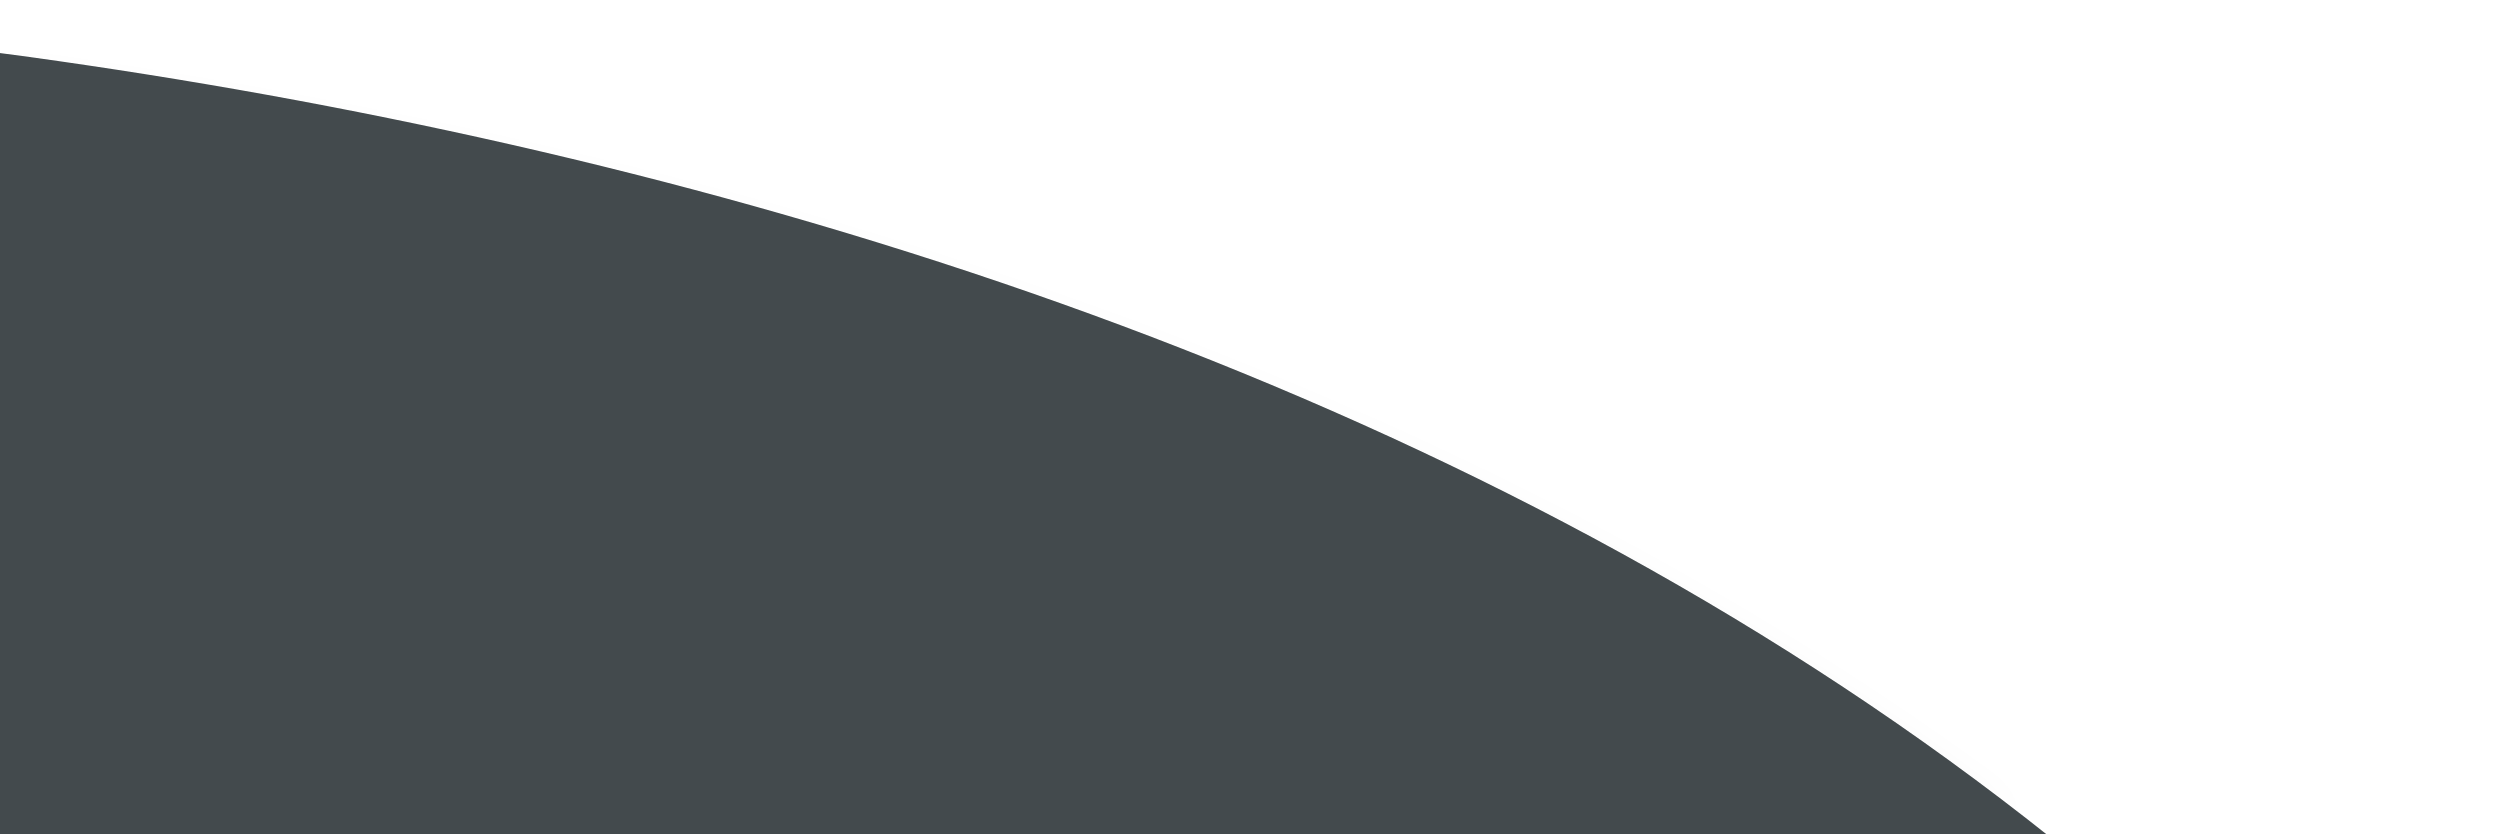
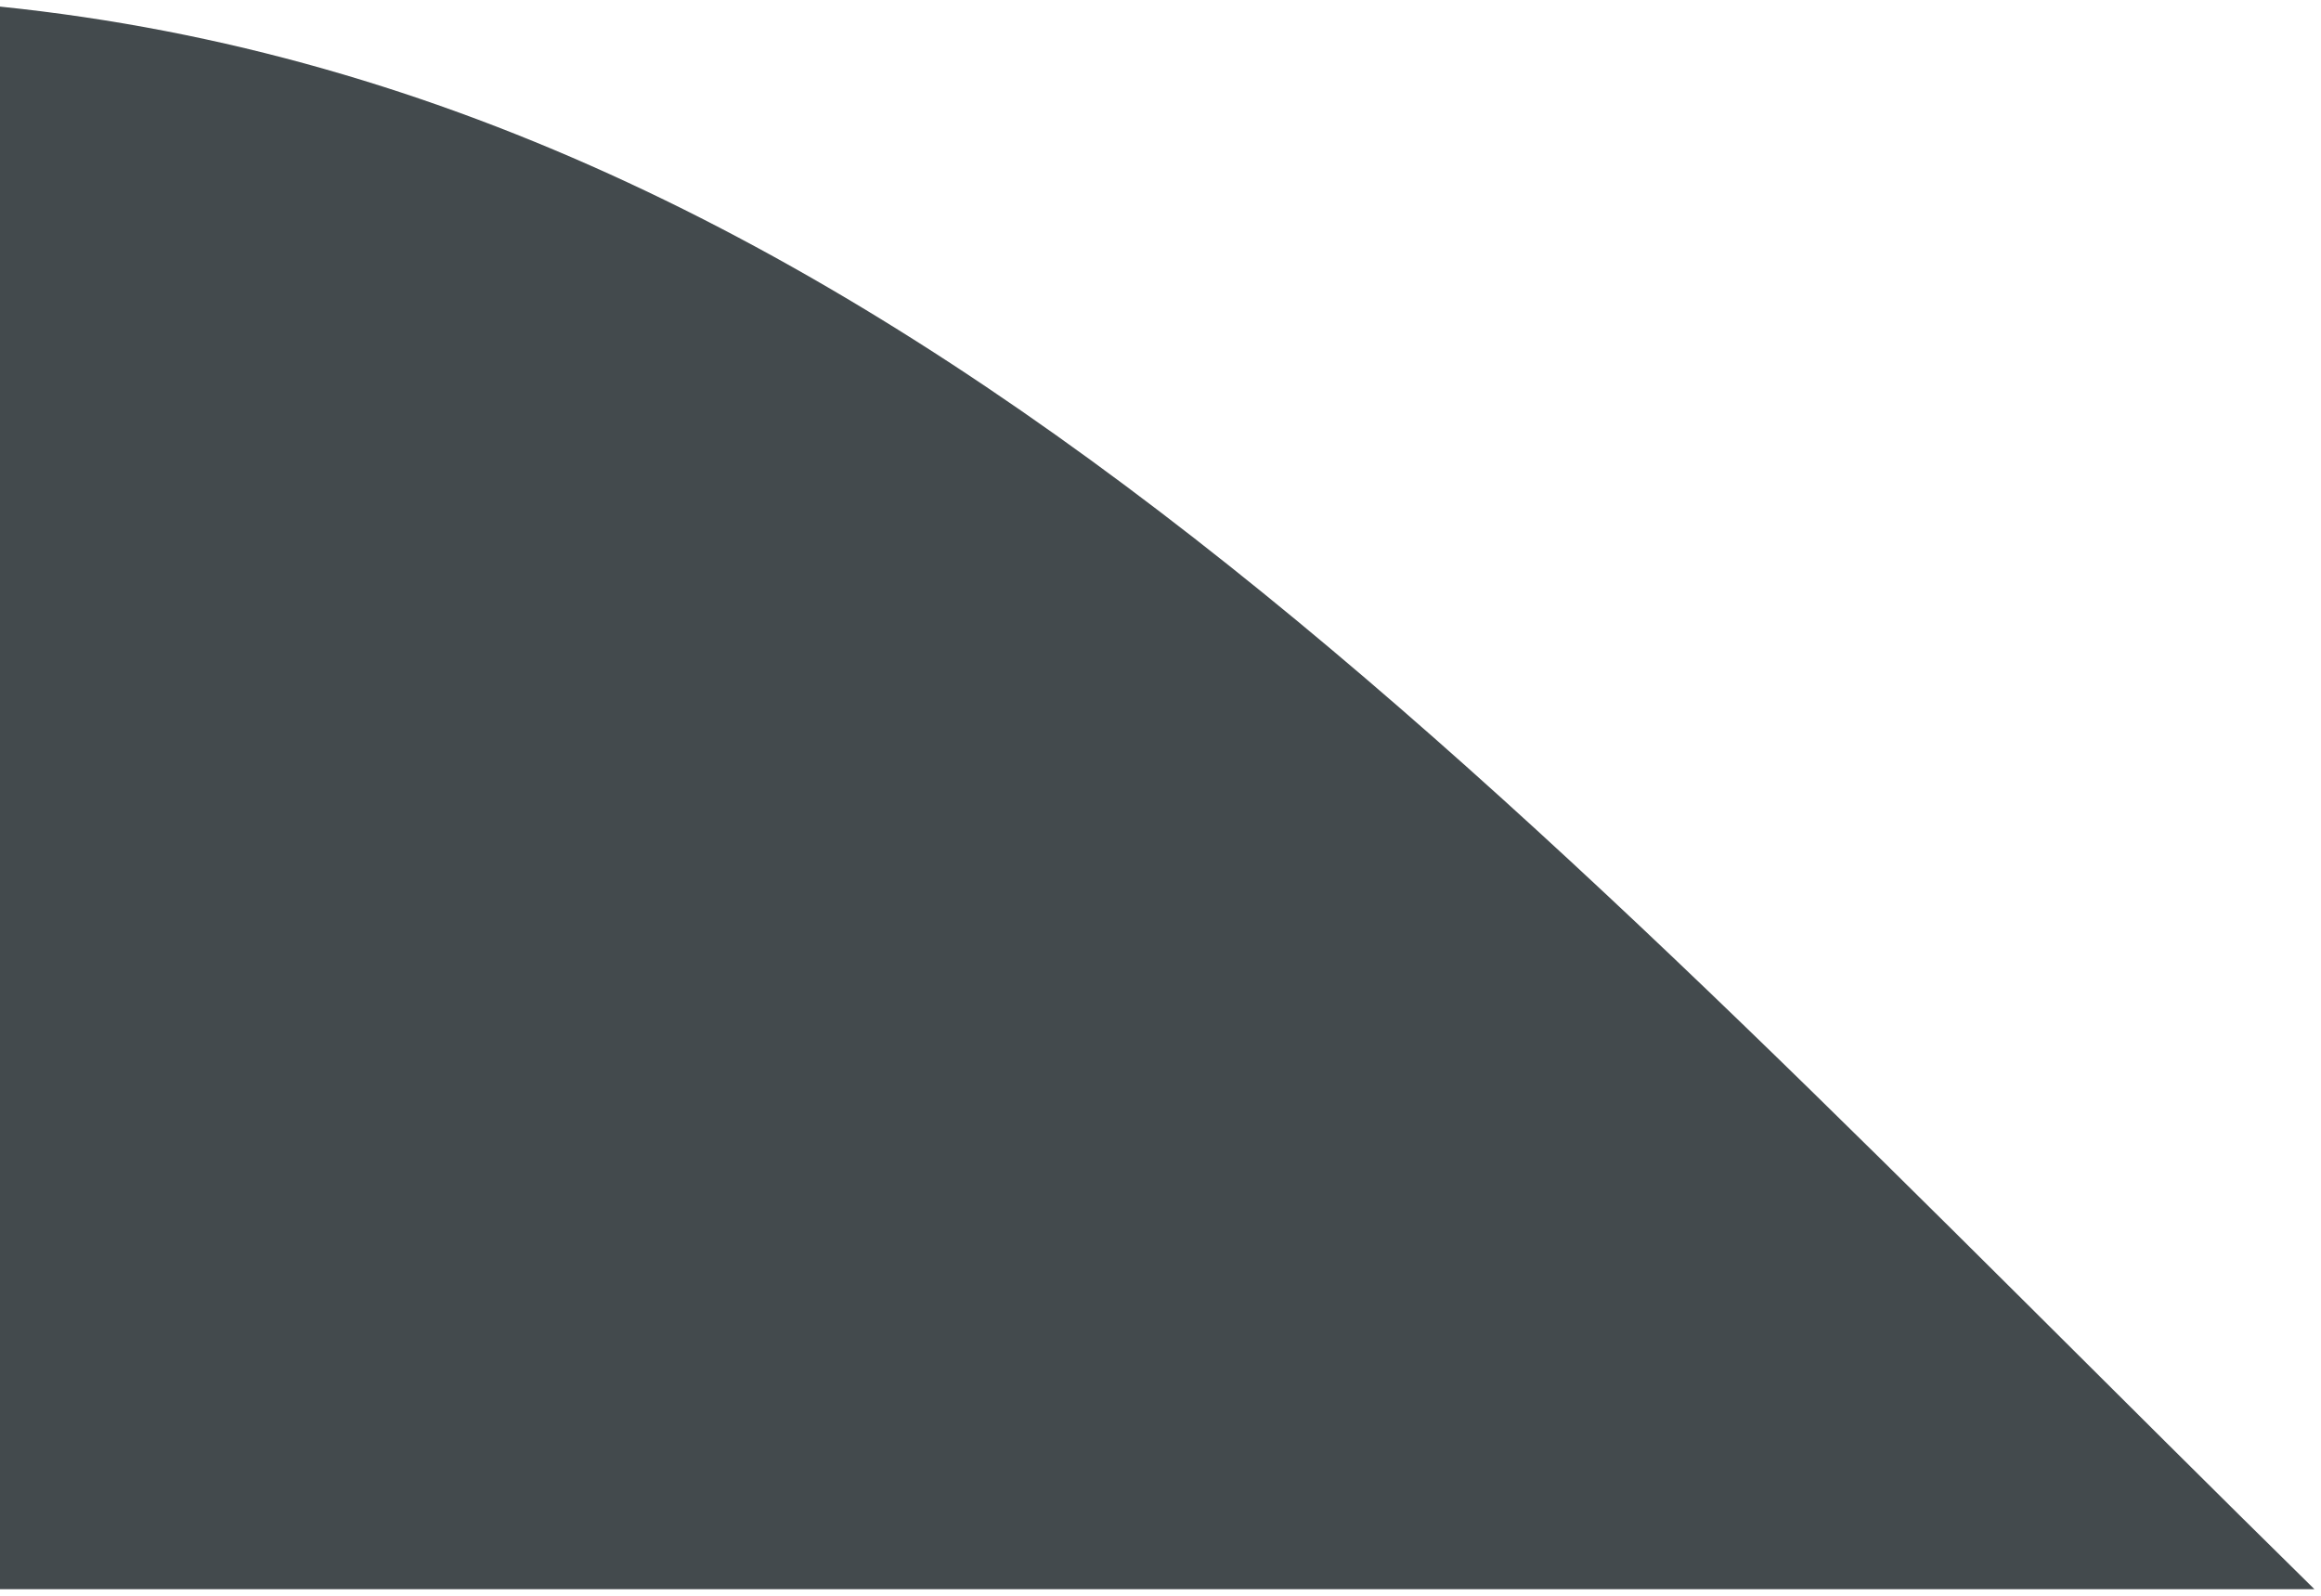
- <svg xmlns="http://www.w3.org/2000/svg" width="219" height="73" viewBox="0 0 219 73" fill="none">
-   <g filter="url(#filter0_d_42_32)">
-     <path d="M-104.617 1.533C-39.284 -4.633 112.883 4.533 198.883 90.534C306.383 198.033 -171.117 68.034 -104.617 1.533Z" fill="#434A4D" />
-   </g>
-   <defs>
-     <filter id="filter0_d_42_32" x="-115" y="0" width="333.717" height="139.599" filterUnits="userSpaceOnUse" color-interpolation-filters="sRGB">
-       <feFlood flood-opacity="0" result="BackgroundImageFix" />
-       <feColorMatrix in="SourceAlpha" type="matrix" values="0 0 0 0 0 0 0 0 0 0 0 0 0 0 0 0 0 0 127 0" result="hardAlpha" />
-       <feOffset dy="4" />
-       <feGaussianBlur stdDeviation="2" />
-       <feComposite in2="hardAlpha" operator="out" />
-       <feColorMatrix type="matrix" values="0 0 0 0 0 0 0 0 0 0 0 0 0 0 0 0 0 0 0.25 0" />
-       <feBlend mode="normal" in2="BackgroundImageFix" result="effect1_dropShadow_42_32" />
-       <feBlend mode="normal" in="SourceGraphic" in2="effect1_dropShadow_42_32" result="shape" />
-     </filter>
-   </defs>
+ <svg xmlns="http://www.w3.org/2000/svg" width="176" height="121" viewBox="0 0 176 121" fill="none">
+   <path d="M175.5 120.5C115 61 68 7.5 0 0.5V120.5L175.5 120.5Z" fill="#434A4D" />
</svg>
